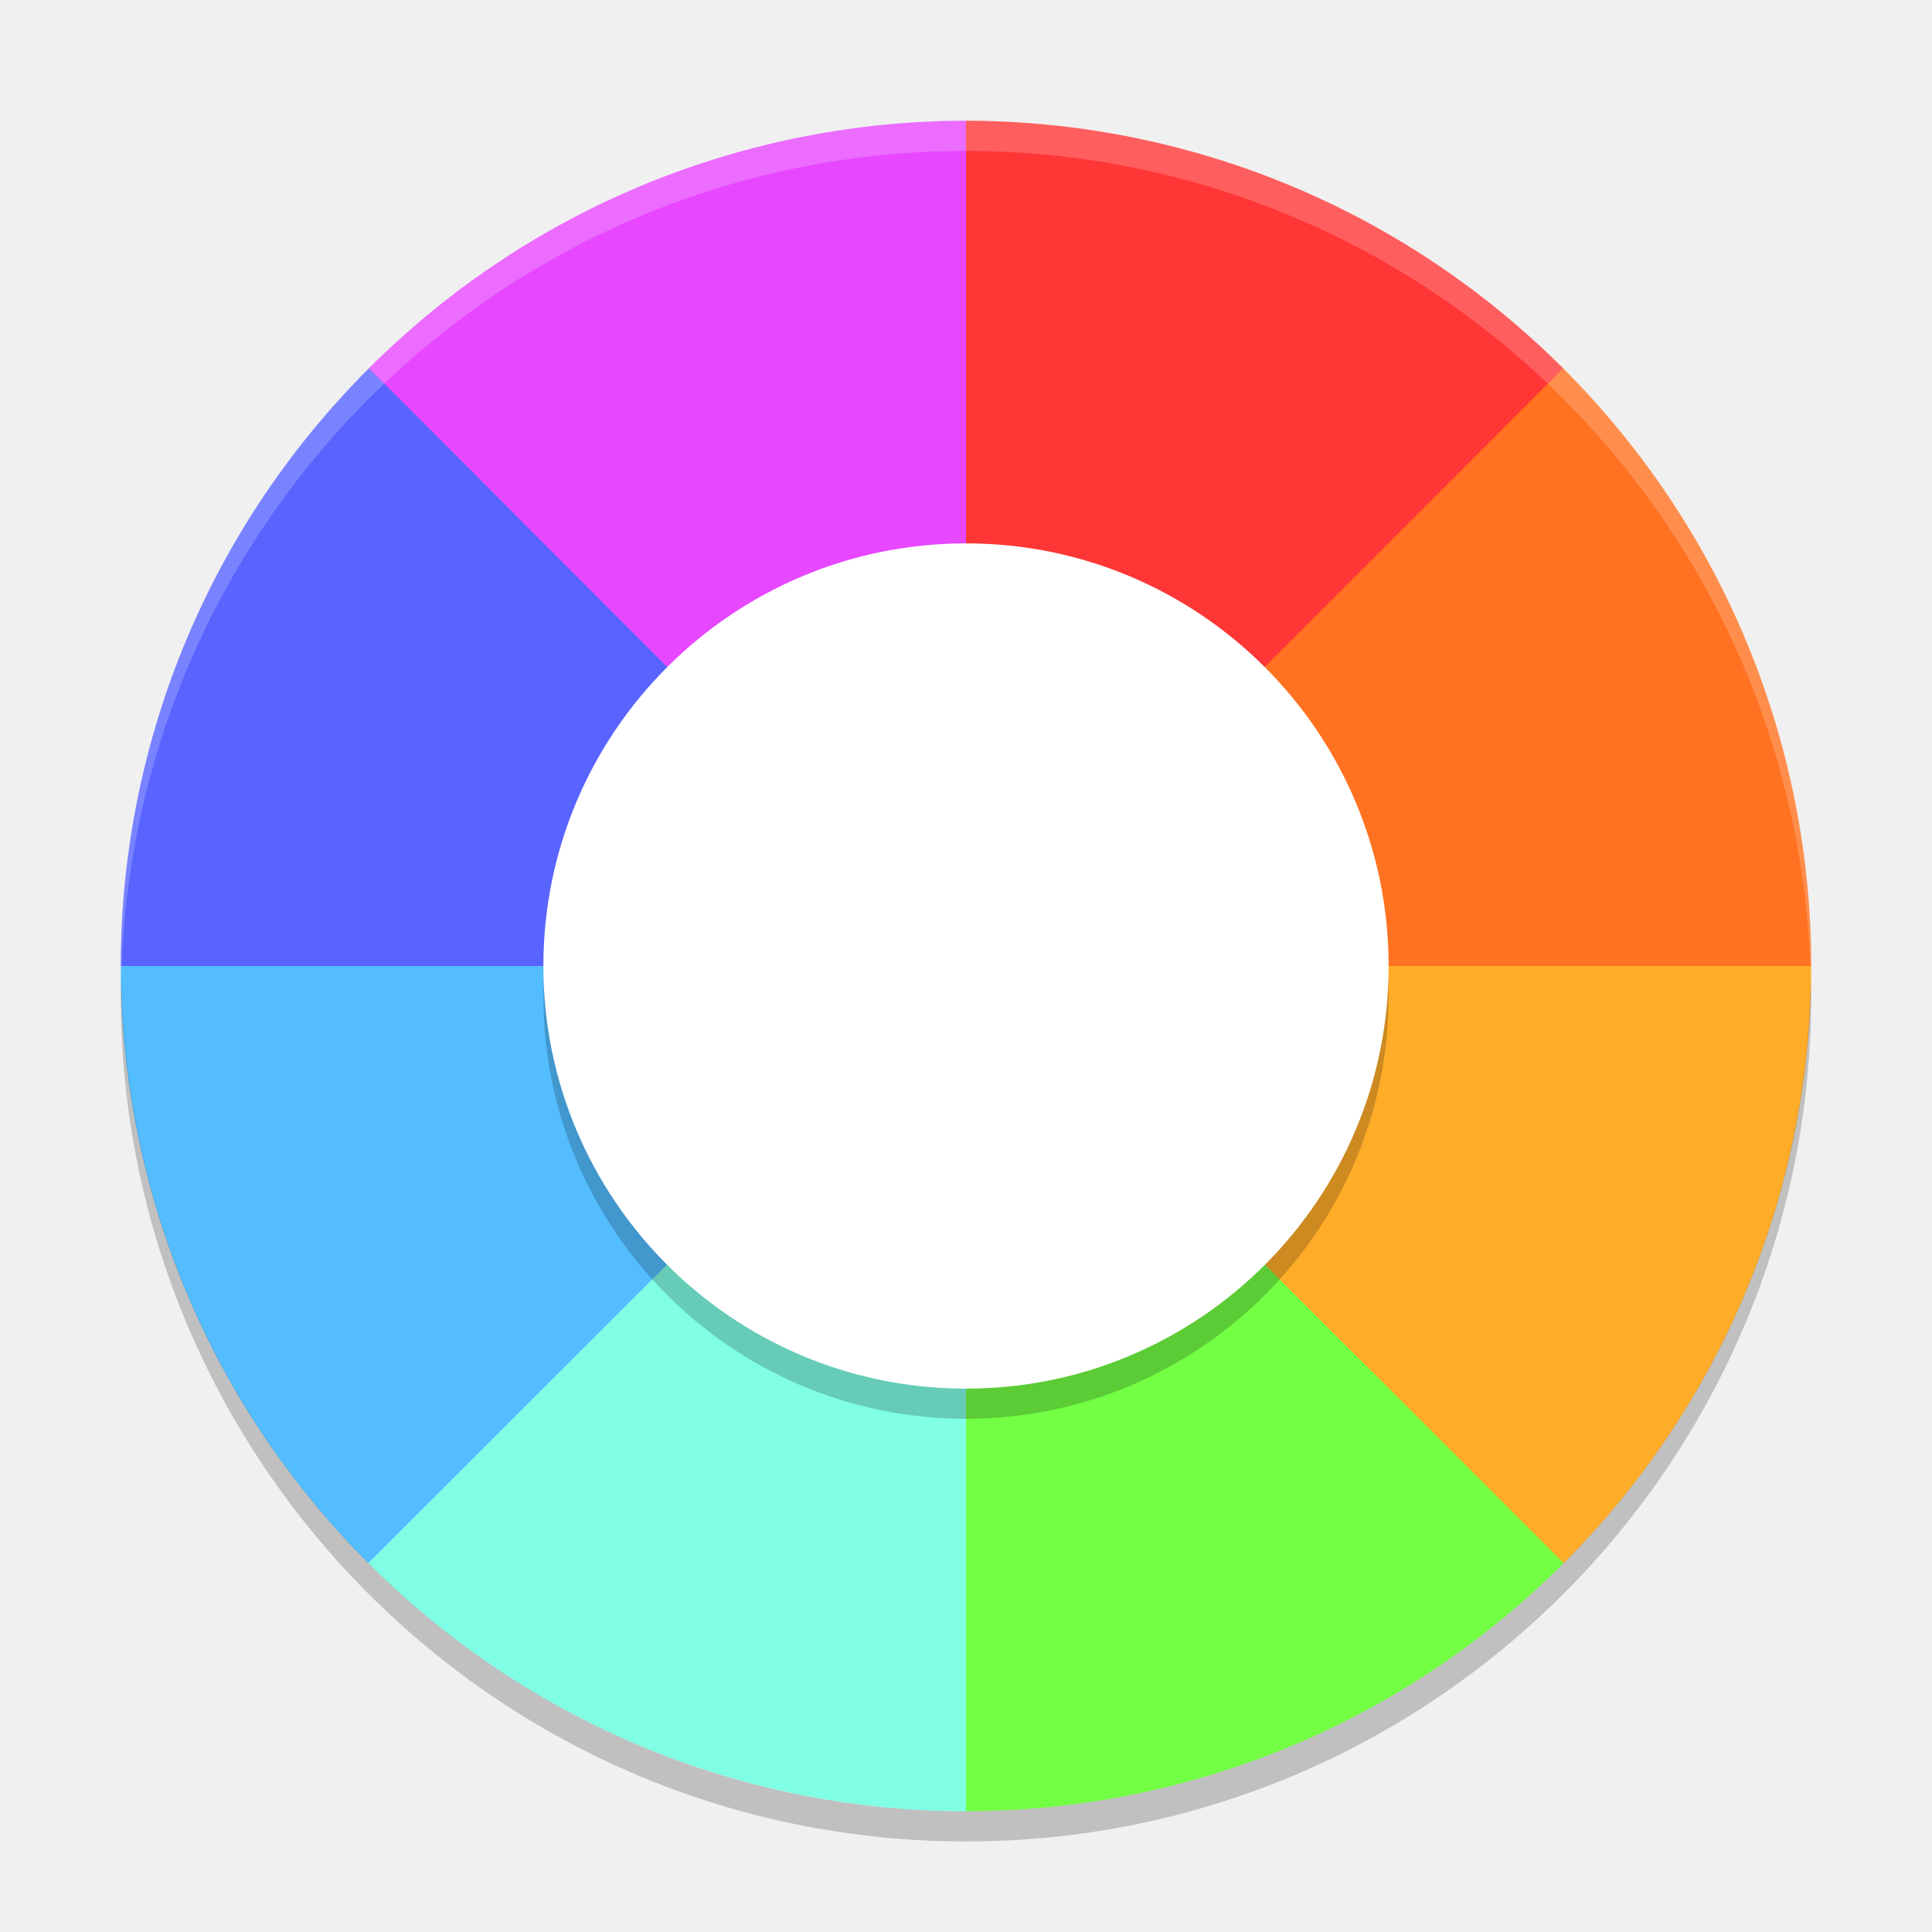
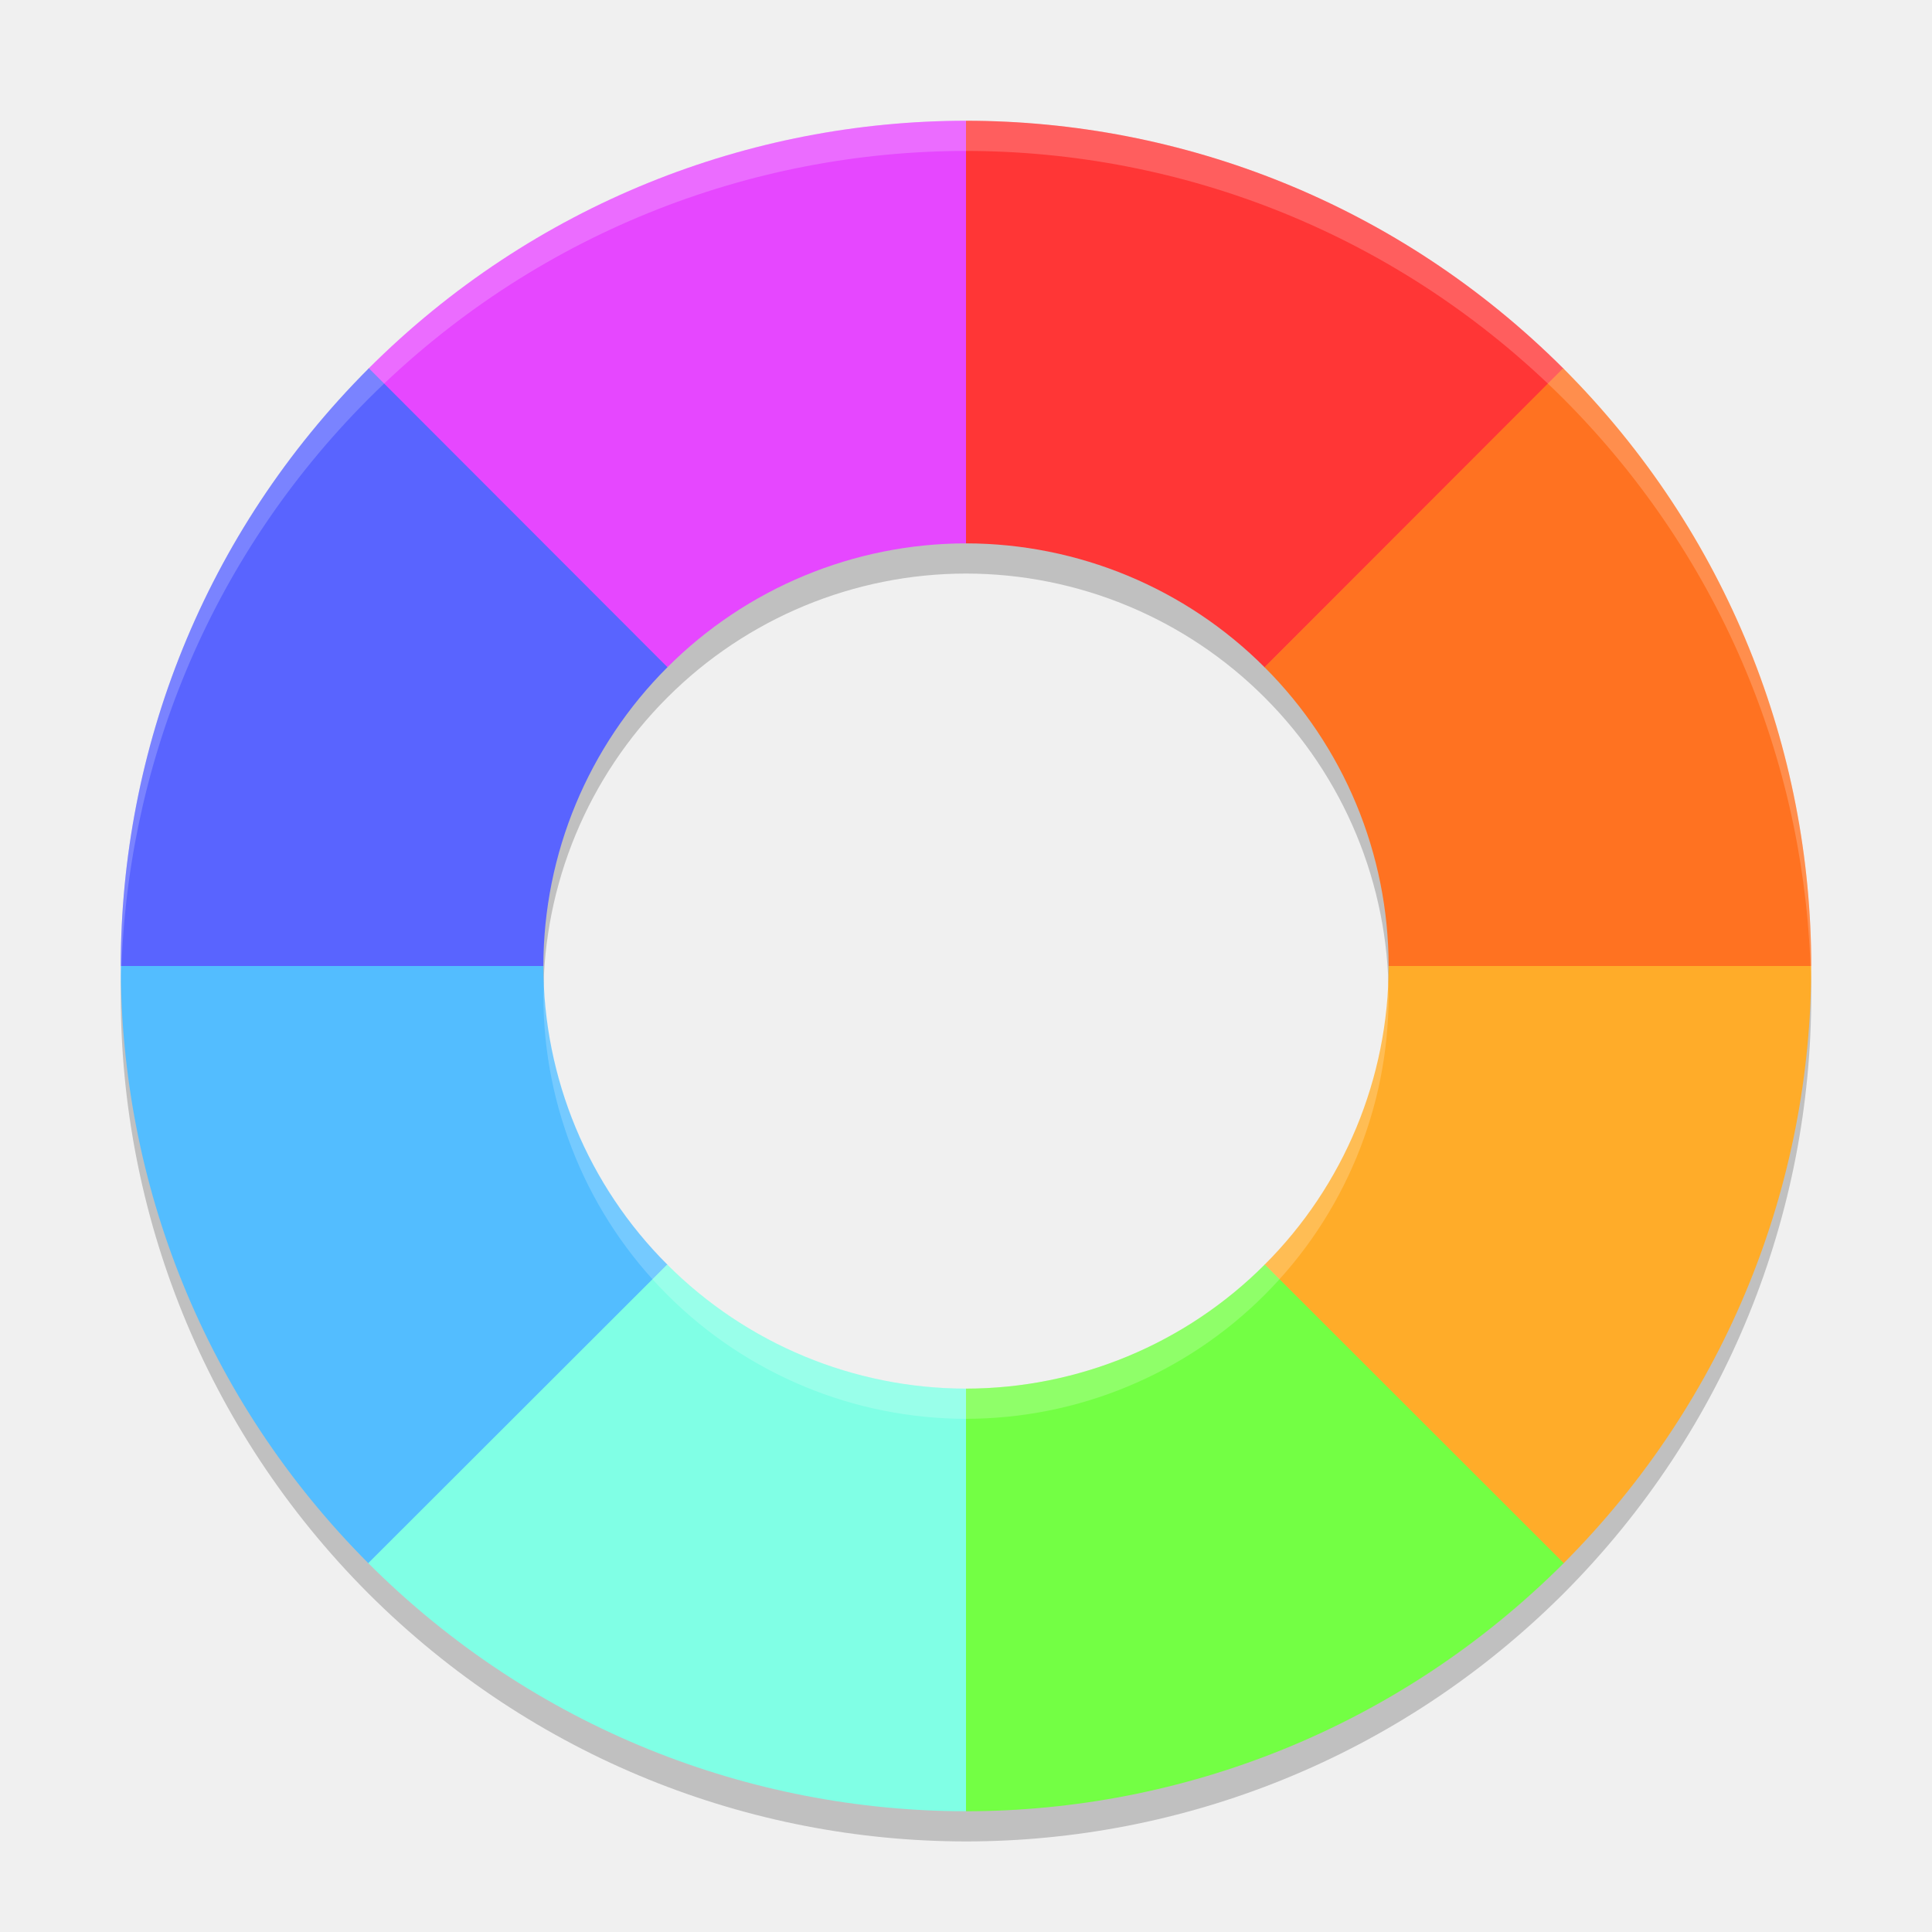
<svg xmlns="http://www.w3.org/2000/svg" width="64" height="64" version="1">
-   <path style="fill:#e647ff" d="M 12.2,12.219 C 17.68,6.744 24.849,4.005 32,4 l 0,28 z" />
-   <path style="fill:#ff3636" d="M 51.8,12.219 C 46.319,6.744 39.152,4.005 32,4 l 0,28 z" />
-   <path style="fill:#5964ff" d="M 12.219,12.2 C 6.744,17.68 4.005,24.848 4,32 l 28,0 z" />
-   <path style="fill:#53bdff" d="M 12.219,51.8 C 6.744,46.32 4.005,39.152 4,32 l 28,0 z" />
-   <path style="fill:#ff7221" d="m 51.781,12.2 c 5.475,5.48 8.214,12.648 8.219,19.8 l -28,0 z" />
-   <path style="fill:#ffac29" d="M 51.782,51.8 C 57.255,46.319 59.996,39.152 60,32 l -28,0 z" />
-   <path style="fill:#80ffe5" d="m 12.2,51.781 c 5.48,5.475 12.648,8.214 19.8,8.219 l 0,-28 z" />
-   <path style="fill:#73ff44" d="m 51.8,51.782 c -5.481,5.474 -12.648,8.214 -19.8,8.218 l 0,-28 z" />
-   <circle style="opacity:0.2" cx="32" cy="33" r="14" />
-   <circle style="fill:#ffffff" cx="32" cy="32" r="14" />
-   <path style="opacity:0.2;fill:#ffffff" d="M 32,4 A 28,28.022 0 0 0 4,32.022 28,28.022 0 0 0 4.021,32.428 28,28.022 0 0 1 32,5 28,28.022 0 0 1 59.979,32.6 28,28.022 0 0 0 60,32.022 28,28.022 0 0 0 32,4 Z" />
-   <path style="opacity:0.2" d="M 4.021,32.395 A 28,28.027 0 0 0 4,32.973 28,28.027 0 0 0 32,61 28,28.027 0 0 0 60,32.973 28,28.027 0 0 0 59.979,32.566 28,28.027 0 0 1 32,60 28,28.027 0 0 1 4.021,32.395 Z" />
+   <path style="opacity:0.2" d="m 32,5 c -7.143,0.005 -14.304,2.737 -19.781,8.199 -0.003,0.003 -0.006,0.006 -0.01,0.01 -0.003,0.003 -0.006,0.006 -0.01,0.01 C 6.737,18.696 4.005,25.857 4,33 4.005,40.143 6.737,47.304 12.199,52.781 17.679,58.256 24.848,60.995 32,61 c 7.143,-0.004 14.303,-2.739 19.781,-8.199 0.003,-0.003 0.006,-0.006 0.01,-0.01 0.003,-0.003 0.006,-0.006 0.01,-0.01 C 57.261,47.303 59.996,40.143 60,33 59.995,25.857 57.263,18.696 51.801,13.219 46.32,7.744 39.152,5.005 32,5 Z m 0,14 A 14,14 0 0 1 41.893,23.105 14,14 0 0 1 46,33 a 14,14 0 0 1 -4.102,9.889 14,14 0 0 1 -0.004,0.004 14,14 0 0 1 -0.006,0.006 A 14,14 0 0 1 32,47 a 14,14 0 0 1 -9.889,-4.102 14,14 0 0 1 -0.004,-0.004 14,14 0 0 1 -0.006,-0.006 A 14,14 0 0 1 18,33 a 14,14 0 0 1 4.102,-9.889 14,14 0 0 1 0.004,-0.004 14,14 0 0 1 0.006,-0.006 A 14,14 0 0 1 32,19 Z" />
+   <path style="fill:#e647ff" d="M 32 4 C 24.849 4.005 17.679 6.744 12.199 12.219 L 22.102 22.111 A 14 14 0 0 1 32 18 L 32 4 z" />
+   <path style="fill:#ff3636" d="M 32 4 L 32 18 A 14 14 0 0 1 41.898 22.111 L 51.801 12.219 C 46.32 6.744 39.152 4.005 32 4 z" />
+   <path style="fill:#5964ff" d="M 12.219 12.199 C 6.744 17.679 4.005 24.848 4 32 L 18 32 A 14 14 0 0 1 22.111 22.102 L 12.219 12.199 z" />
+   <path style="fill:#53bdff" d="M 4 32 C 4.005 39.152 6.744 46.321 12.219 51.801 L 22.111 41.898 A 14 14 0 0 1 18 32 L 4 32 z" />
+   <path style="fill:#ff7221" d="M 51.781 12.199 L 41.889 22.102 A 14 14 0 0 1 46 32 L 60 32 C 59.995 24.848 57.256 17.679 51.781 12.199 z" />
+   <path style="fill:#ffac29" d="M 46 32 A 14 14 0 0 1 41.889 41.898 L 51.781 51.801 C 57.255 46.32 59.996 39.152 60 32 L 46 32 z" />
+   <path style="fill:#80ffe5" d="M 22.102 41.889 L 12.199 51.781 C 17.679 57.256 24.848 59.995 32 60 L 32 46 A 14 14 0 0 1 22.102 41.889 z" />
+   <path style="fill:#73ff44" d="M 41.898 41.889 A 14 14 0 0 1 32 46 L 32 60 C 39.152 59.996 46.32 57.255 51.801 51.781 L 41.898 41.889 z" />
+   <path style="fill:#ffffff;opacity:0.2" d="M 32 4 C 24.857 4.005 17.696 6.737 12.219 12.199 C 12.215 12.202 12.212 12.206 12.209 12.209 C 12.206 12.212 12.202 12.215 12.199 12.219 C 6.737 17.696 4.005 24.857 4 32 C 4 32.167 4.009 32.333 4.012 32.5 C 4.141 25.524 6.865 18.568 12.199 13.219 L 12.209 13.209 L 12.219 13.199 C 17.696 7.737 24.857 5.005 32 5 C 39.152 5.005 46.32 7.744 51.801 13.219 C 57.135 18.568 59.859 25.524 59.988 32.5 C 59.991 32.333 60 32.167 60 32 C 59.995 24.857 57.263 17.696 51.801 12.219 C 46.32 6.744 39.152 4.005 32 4 z M 45.977 32.469 A 14 14 0 0 1 41.898 41.889 A 14 14 0 0 1 41.895 41.893 A 14 14 0 0 1 41.889 41.898 A 14 14 0 0 1 32 46 A 14 14 0 0 1 22.111 41.898 A 14 14 0 0 1 22.107 41.895 A 14 14 0 0 1 22.102 41.889 A 14 14 0 0 1 18.023 32.539 A 14 14 0 0 0 18 33 A 14 14 0 0 0 22.102 42.889 A 14 14 0 0 0 22.107 42.895 A 14 14 0 0 0 22.111 42.898 A 14 14 0 0 0 32 47 A 14 14 0 0 0 41.889 42.898 A 14 14 0 0 0 41.895 42.893 A 14 14 0 0 0 41.898 42.889 A 14 14 0 0 0 46 33 A 14 14 0 0 0 45.977 32.469 z" />
</svg>
